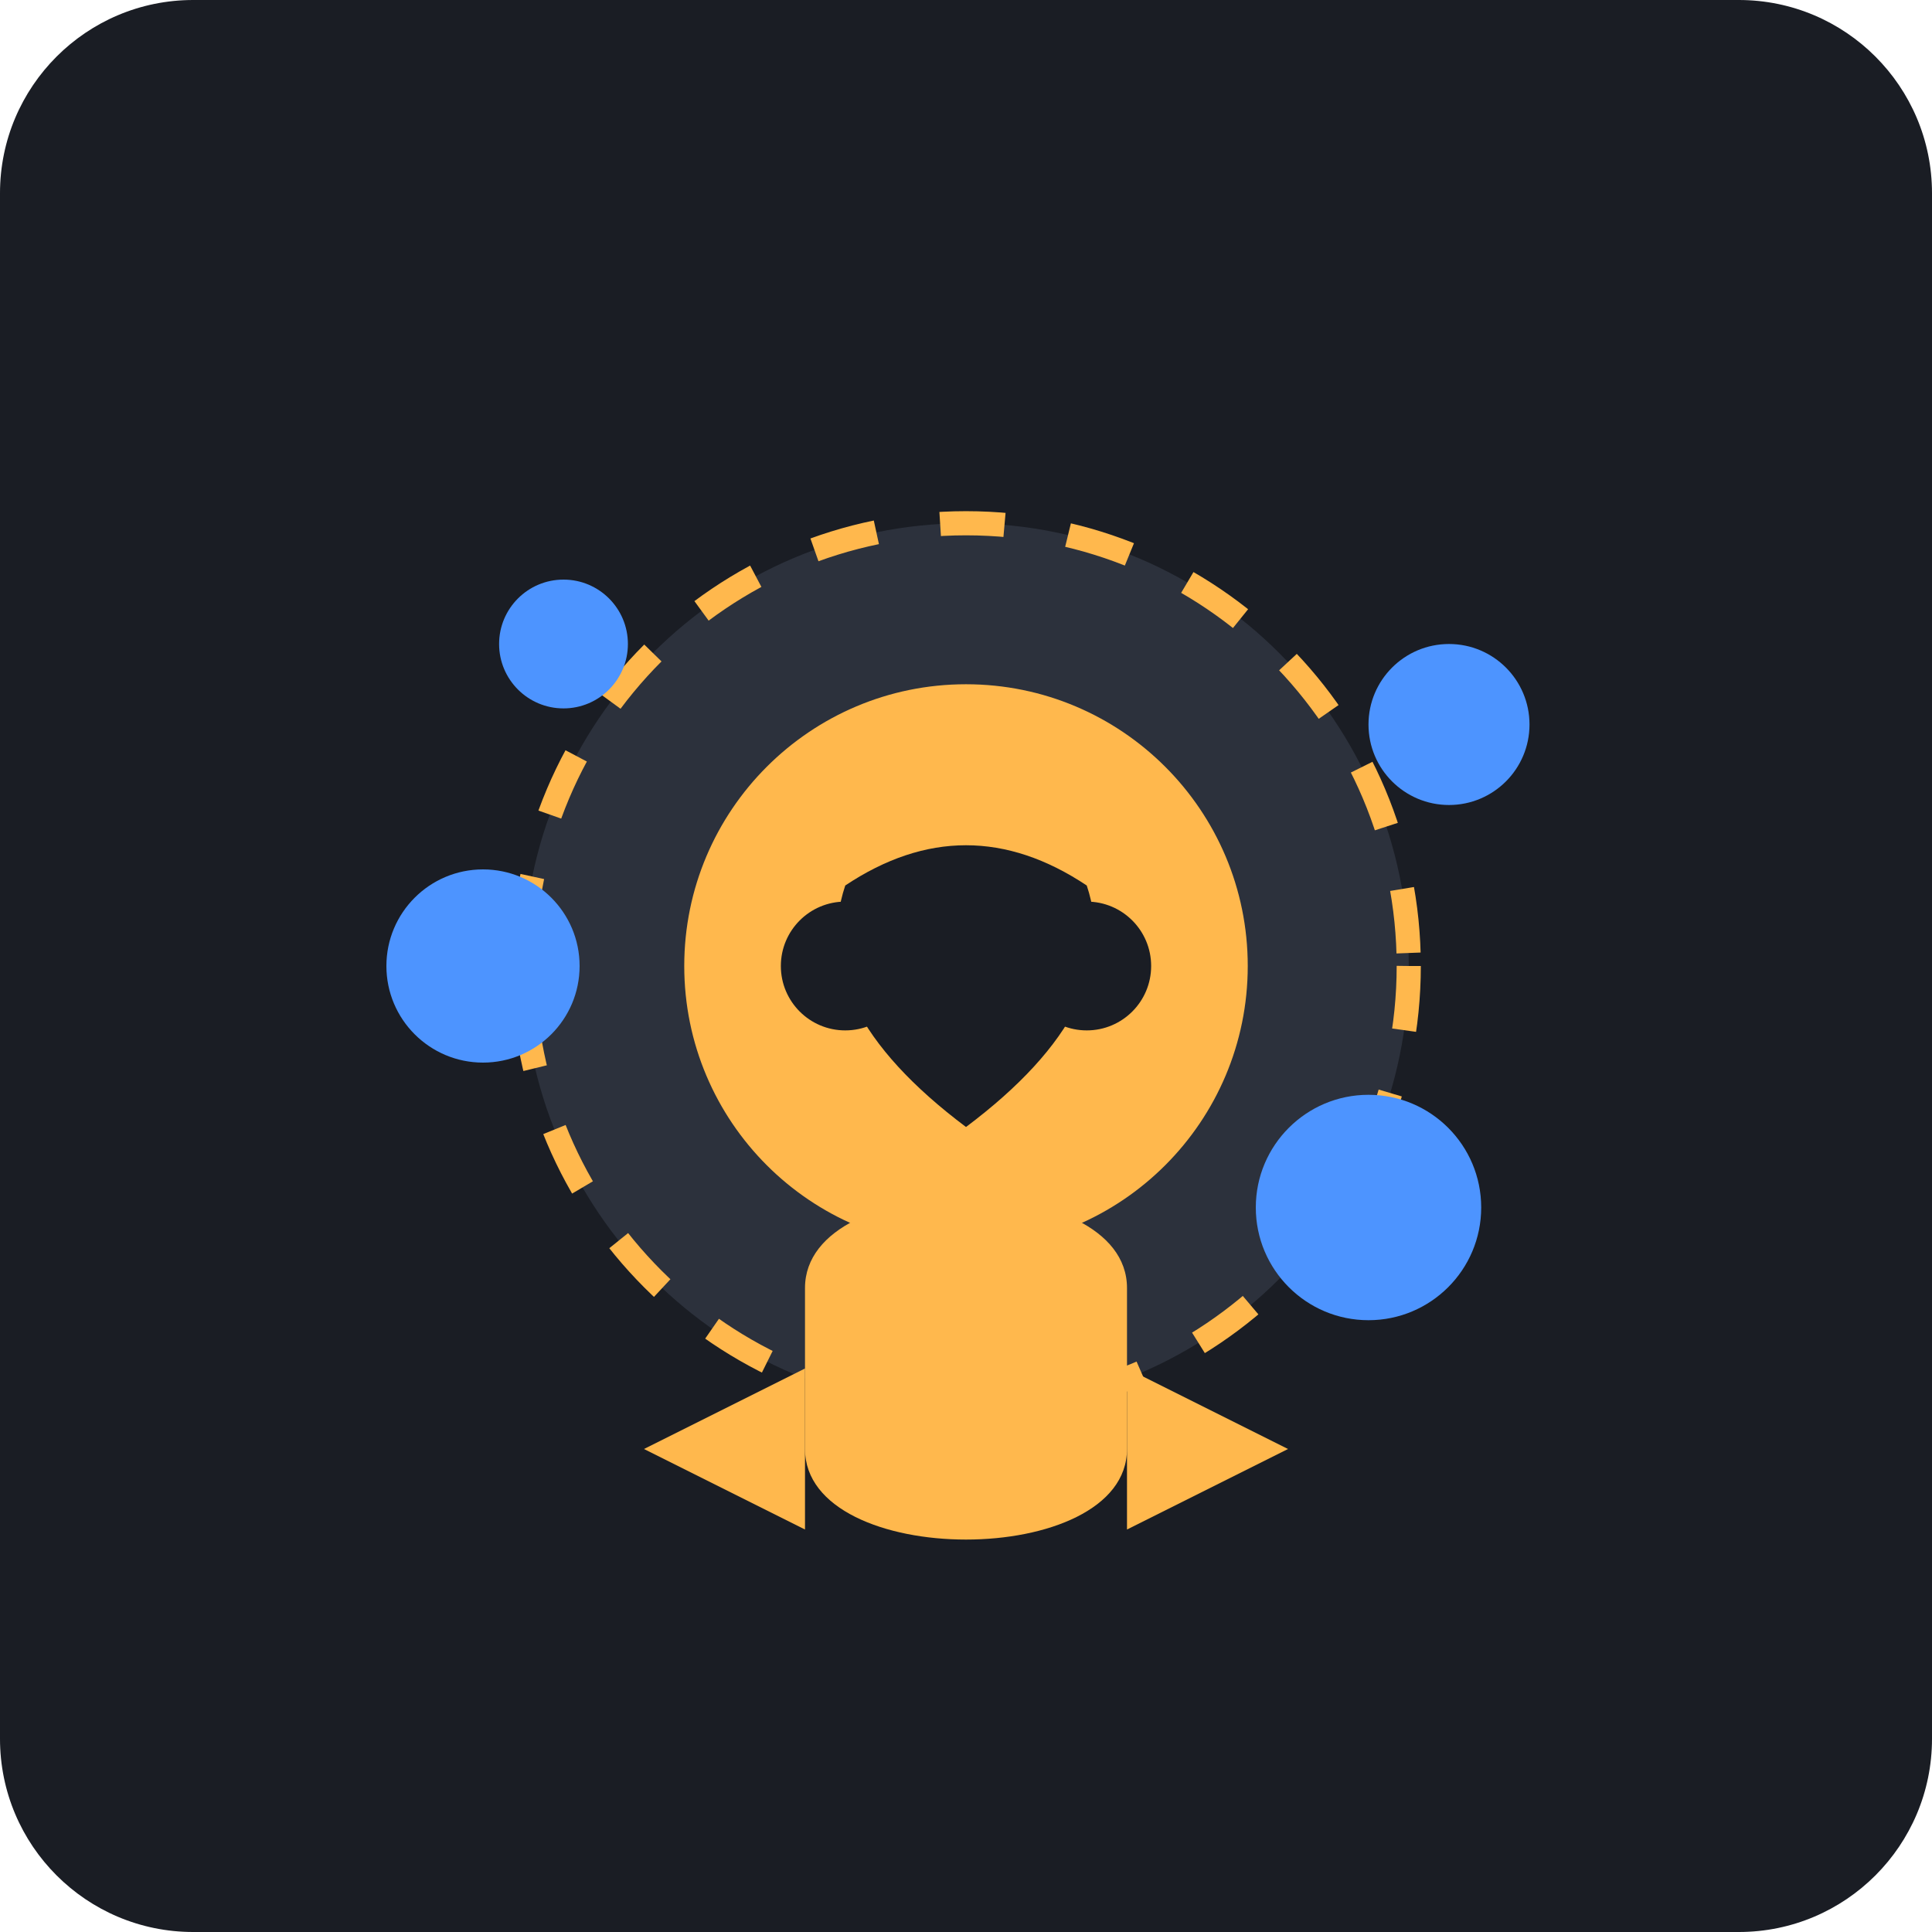
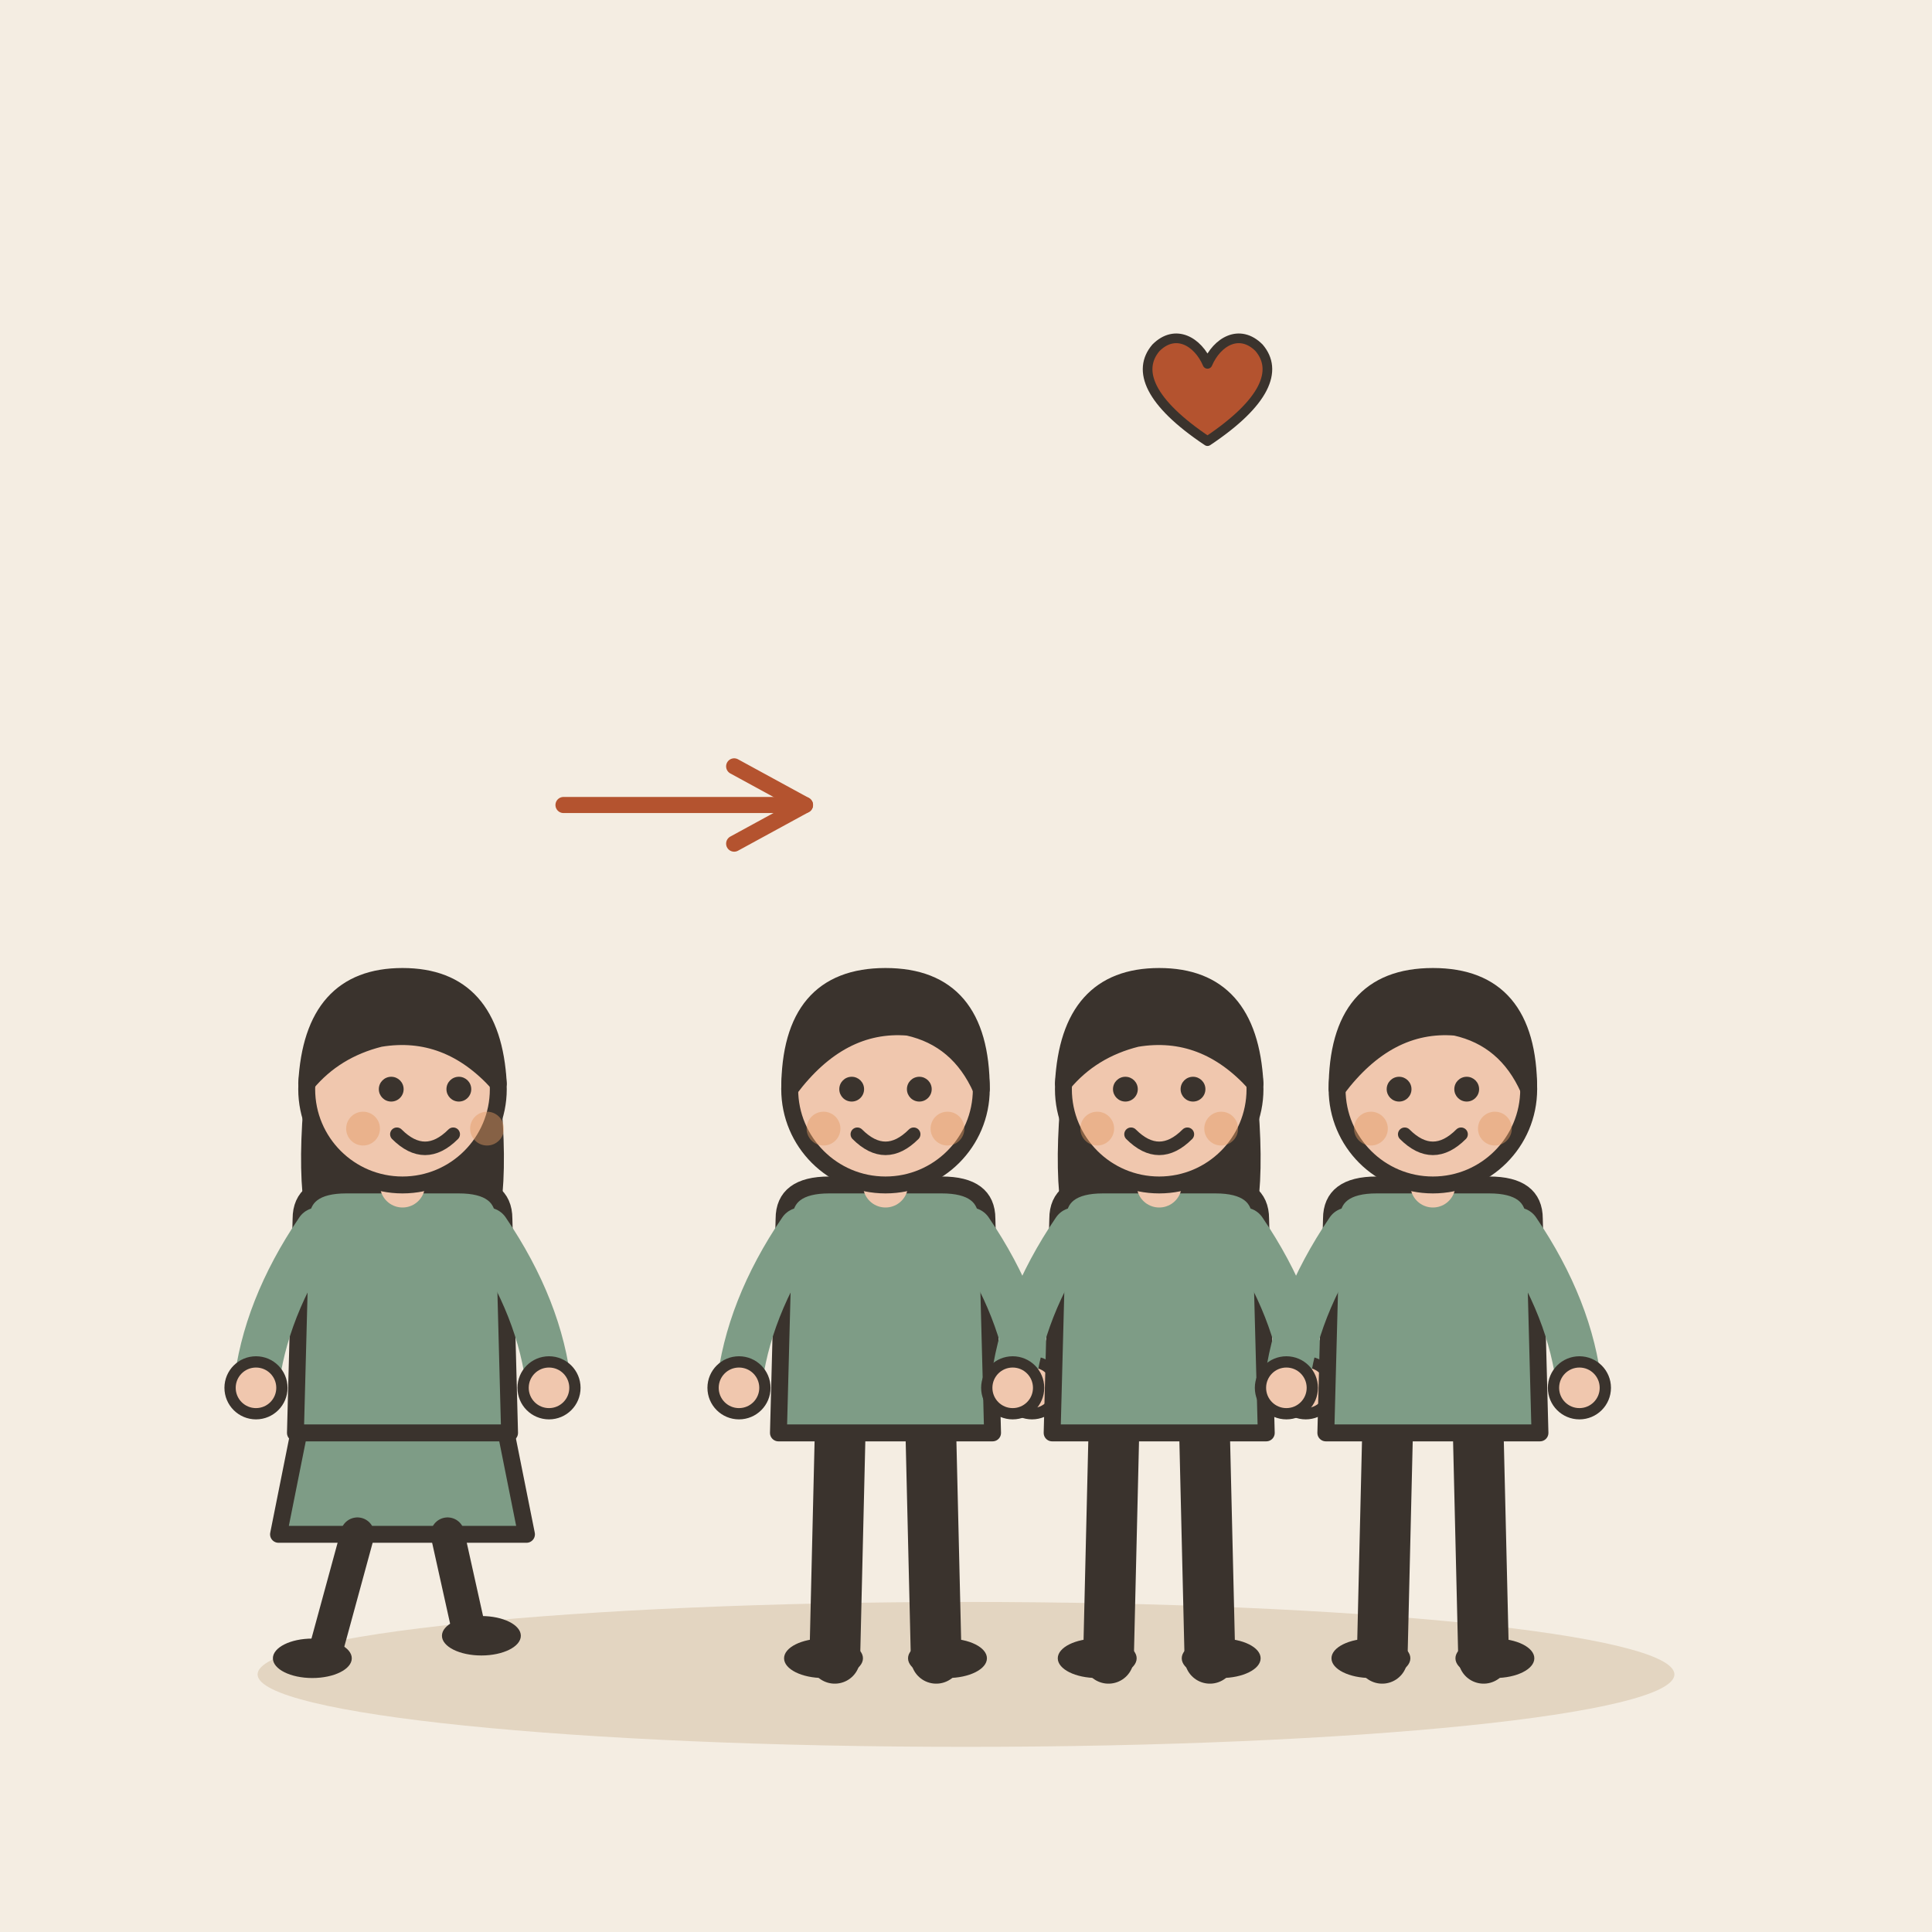
- <svg xmlns="http://www.w3.org/2000/svg" viewBox="0 0 240 240">
-   <rect width="240" height="240" rx="24" fill="#1A1D24" />
-   <g transform="translate(40, 60)">
-     <circle cx="80" cy="60" r="55" fill="#2C313C" stroke="#FFB84D" stroke-width="3" stroke-dasharray="8 8" />
-     <circle cx="80" cy="60" r="35" fill="#FFB84D" />
-     <path d="M65 50 Q 80 40 95 50 Q 100 65 80 80 Q 60 65 65 50" fill="#1A1D24" />
-     <circle cx="65" cy="60" r="8" fill="#1A1D24" />
-     <circle cx="95" cy="60" r="8" fill="#1A1D24" />
-     <path d="M60 100 C 60 85 100 85 100 100 L 100 120 C 100 135 60 135 60 120 Z" fill="#FFB84D" />
-     <path d="M40 120 L 60 110 L 60 130 Z" fill="#FFB84D" />
-     <path d="M120 120 L 100 110 L 100 130 Z" fill="#FFB84D" />
-     <circle cx="20" cy="60" r="12" fill="#4D94FF" />
-     <circle cx="140" cy="30" r="10" fill="#4D94FF" />
-     <circle cx="130" cy="90" r="14" fill="#4D94FF" />
-     <circle cx="30" cy="20" r="8" fill="#4D94FF" />
+ <svg xmlns="http://www.w3.org/2000/svg" viewBox="0 0 240 240" data-style="editorial">
+   <rect width="240" height="240" fill="#F4EDE2" />
+   <ellipse cx="120" cy="208" rx="88" ry="9" fill="#E3D5C1" />
+   <g transform="translate(110 206) scale(0.7 0.7)">
+     <path d="M-8 -42L-9 0" stroke="#3A332D" stroke-width="9" stroke-linecap="round" fill="none" />
+     <path d="M8 -42L9 0" stroke="#3A332D" stroke-width="9" stroke-linecap="round" fill="none" />
+     <ellipse cx="-11" cy="0" rx="7" ry="3.5" fill="#3A332D" />
+     <ellipse cx="11" cy="0" rx="7" ry="3.5" fill="#3A332D" />
+     <path d="M-18 -78Q-18 -84 -10 -84L10 -84Q18 -84 18 -78L19 -40L-19 -40Z" fill="#7E9C86" stroke="#3A332D" stroke-width="3" stroke-linecap="round" stroke-linejoin="round" />
+     <path d="M-15 -76Q-24.5 -62 -26 -48" fill="none" stroke="#7E9C86" stroke-width="8" stroke-linecap="round" stroke-linejoin="round" />
+     <circle cx="-26" cy="-48" r="4.6" fill="#F0C7AE" stroke="#3A332D" stroke-linecap="round" stroke-linejoin="round" stroke-width="2" />
+     <path d="M15 -76Q24.5 -62 26 -48" fill="none" stroke="#7E9C86" stroke-width="8" stroke-linecap="round" stroke-linejoin="round" />
+     <circle cx="26" cy="-48" r="4.6" fill="#F0C7AE" stroke="#3A332D" stroke-linecap="round" stroke-linejoin="round" stroke-width="2" />
+     <path d="M0 -84L0 -88" stroke="#F0C7AE" stroke-width="8" stroke-linecap="round" fill="none" />
+     <circle cx="0" cy="-101" r="17" fill="#F0C7AE" stroke="#3A332D" stroke-width="3" stroke-linecap="round" stroke-linejoin="round" />
+     <path d="M-17 -101Q-17 -121 0 -121Q17 -121 17 -101Q13 -110 4 -112Q-8 -113 -17 -101Z" fill="#3A332D" stroke="#3A332D" stroke-width="3" stroke-linecap="round" stroke-linejoin="round" />
+     <circle cx="-6" cy="-101" r="2.2" fill="#3A332D" />
+     <circle cx="6" cy="-101" r="2.2" fill="#3A332D" />
+     <path d="M-5 -93Q0 -88 5 -93" fill="none" stroke="#3A332D" stroke-width="2.4" stroke-linecap="round" stroke-linejoin="round" />
+     <circle cx="-11" cy="-94" r="3" fill="#E39A62" opacity="0.45" />
+     <circle cx="11" cy="-94" r="3" fill="#E39A62" opacity="0.45" />
+   </g>
+   <g transform="translate(144 206) scale(0.7 0.7)">
+     <path d="M-8 -42L-9 0" stroke="#3A332D" stroke-width="9" stroke-linecap="round" fill="none" />
+     <path d="M8 -42L9 0" stroke="#3A332D" stroke-width="9" stroke-linecap="round" fill="none" />
+     <ellipse cx="-11" cy="0" rx="7" ry="3.5" fill="#3A332D" />
+     <ellipse cx="11" cy="0" rx="7" ry="3.5" fill="#3A332D" />
+     <path d="M-17 -104Q-20 -78 -14 -70L-6 -78L6 -78L14 -70Q20 -78 17 -104Z" fill="#3A332D" />
+     <path d="M-18 -78Q-18 -84 -10 -84L10 -84Q18 -84 18 -78L19 -40L-19 -40Z" fill="#7E9C86" stroke="#3A332D" stroke-width="3" stroke-linecap="round" stroke-linejoin="round" />
+     <path d="M-15 -76Q-24.5 -62 -26 -48" fill="none" stroke="#7E9C86" stroke-width="8" stroke-linecap="round" stroke-linejoin="round" />
+     <circle cx="-26" cy="-48" r="4.6" fill="#F0C7AE" stroke="#3A332D" stroke-linecap="round" stroke-linejoin="round" stroke-width="2" />
+     <path d="M15 -76Q24.5 -62 26 -48" fill="none" stroke="#7E9C86" stroke-width="8" stroke-linecap="round" stroke-linejoin="round" />
+     <circle cx="26" cy="-48" r="4.6" fill="#F0C7AE" stroke="#3A332D" stroke-linecap="round" stroke-linejoin="round" stroke-width="2" />
+     <path d="M0 -84L0 -88" stroke="#F0C7AE" stroke-width="8" stroke-linecap="round" fill="none" />
+     <circle cx="0" cy="-101" r="17" fill="#F0C7AE" stroke="#3A332D" stroke-width="3" stroke-linecap="round" stroke-linejoin="round" />
+     <path d="M-17 -102Q-16 -121 0 -121Q16 -121 17 -102Q8 -112 -4 -110Q-12 -108 -17 -102Z" fill="#3A332D" stroke="#3A332D" stroke-width="3" stroke-linecap="round" stroke-linejoin="round" />
+     <circle cx="-6" cy="-101" r="2.2" fill="#3A332D" />
+     <circle cx="6" cy="-101" r="2.2" fill="#3A332D" />
+     <path d="M-5 -93Q0 -88 5 -93" fill="none" stroke="#3A332D" stroke-width="2.4" stroke-linecap="round" stroke-linejoin="round" />
+     <circle cx="-11" cy="-94" r="3" fill="#E39A62" opacity="0.45" />
+     <circle cx="11" cy="-94" r="3" fill="#E39A62" opacity="0.45" />
+   </g>
+   <g transform="translate(178 206) scale(0.7 0.7)">
+     <path d="M-8 -42L-9 0" stroke="#3A332D" stroke-width="9" stroke-linecap="round" fill="none" />
+     <path d="M8 -42L9 0" stroke="#3A332D" stroke-width="9" stroke-linecap="round" fill="none" />
+     <ellipse cx="-11" cy="0" rx="7" ry="3.5" fill="#3A332D" />
+     <ellipse cx="11" cy="0" rx="7" ry="3.5" fill="#3A332D" />
+     <path d="M-18 -78Q-18 -84 -10 -84L10 -84Q18 -84 18 -78L19 -40L-19 -40Z" fill="#7E9C86" stroke="#3A332D" stroke-width="3" stroke-linecap="round" stroke-linejoin="round" />
+     <path d="M-15 -76Q-24.5 -62 -26 -48" fill="none" stroke="#7E9C86" stroke-width="8" stroke-linecap="round" stroke-linejoin="round" />
+     <circle cx="-26" cy="-48" r="4.6" fill="#F0C7AE" stroke="#3A332D" stroke-linecap="round" stroke-linejoin="round" stroke-width="2" />
+     <path d="M15 -76Q24.5 -62 26 -48" fill="none" stroke="#7E9C86" stroke-width="8" stroke-linecap="round" stroke-linejoin="round" />
+     <circle cx="26" cy="-48" r="4.6" fill="#F0C7AE" stroke="#3A332D" stroke-linecap="round" stroke-linejoin="round" stroke-width="2" />
+     <path d="M0 -84L0 -88" stroke="#F0C7AE" stroke-width="8" stroke-linecap="round" fill="none" />
+     <circle cx="0" cy="-101" r="17" fill="#F0C7AE" stroke="#3A332D" stroke-width="3" stroke-linecap="round" stroke-linejoin="round" />
+     <path d="M-17 -101Q-17 -121 0 -121Q17 -121 17 -101Q13 -110 4 -112Q-8 -113 -17 -101Z" fill="#3A332D" stroke="#3A332D" stroke-width="3" stroke-linecap="round" stroke-linejoin="round" />
+     <circle cx="-6" cy="-101" r="2.2" fill="#3A332D" />
+     <circle cx="6" cy="-101" r="2.2" fill="#3A332D" />
+     <path d="M-5 -93Q0 -88 5 -93" fill="none" stroke="#3A332D" stroke-width="2.4" stroke-linecap="round" stroke-linejoin="round" />
+     <circle cx="-11" cy="-94" r="3" fill="#E39A62" opacity="0.45" />
+     <circle cx="11" cy="-94" r="3" fill="#E39A62" opacity="0.45" />
+   </g>
+   <g transform="translate(50 206) scale(0.7 0.7)">
+     <path d="M-18 -42L-22 -22L22 -22L18 -42Z" fill="#7E9C86" stroke="#3A332D" stroke-width="3" stroke-linecap="round" stroke-linejoin="round" />
+     <path d="M-8 -22L-14 0" stroke="#3A332D" stroke-width="6" stroke-linecap="round" fill="none" />
+     <path d="M8 -22L12 -4" stroke="#3A332D" stroke-width="6" stroke-linecap="round" fill="none" />
+     <ellipse cx="-16" cy="0" rx="7" ry="3.5" fill="#3A332D" />
+     <ellipse cx="14" cy="-4" rx="7" ry="3.5" fill="#3A332D" />
+     <path d="M-17 -104Q-20 -78 -14 -70L-6 -78L6 -78L14 -70Q20 -78 17 -104Z" fill="#3A332D" />
+     <path d="M-18 -78Q-18 -84 -10 -84L10 -84Q18 -84 18 -78L19 -40L-19 -40Z" fill="#7E9C86" stroke="#3A332D" stroke-width="3" stroke-linecap="round" stroke-linejoin="round" />
+     <path d="M-15 -76Q-24.5 -62 -26 -48" fill="none" stroke="#7E9C86" stroke-width="8" stroke-linecap="round" stroke-linejoin="round" />
+     <circle cx="-26" cy="-48" r="4.6" fill="#F0C7AE" stroke="#3A332D" stroke-linecap="round" stroke-linejoin="round" stroke-width="2" />
+     <path d="M15 -76Q24.5 -62 26 -48" fill="none" stroke="#7E9C86" stroke-width="8" stroke-linecap="round" stroke-linejoin="round" />
+     <circle cx="26" cy="-48" r="4.6" fill="#F0C7AE" stroke="#3A332D" stroke-linecap="round" stroke-linejoin="round" stroke-width="2" />
+     <path d="M0 -84L0 -88" stroke="#F0C7AE" stroke-width="8" stroke-linecap="round" fill="none" />
+     <circle cx="0" cy="-101" r="17" fill="#F0C7AE" stroke="#3A332D" stroke-width="3" stroke-linecap="round" stroke-linejoin="round" />
+     <path d="M-17 -102Q-16 -121 0 -121Q16 -121 17 -102Q8 -112 -4 -110Q-12 -108 -17 -102Z" fill="#3A332D" stroke="#3A332D" stroke-width="3" stroke-linecap="round" stroke-linejoin="round" />
+     <circle cx="-2" cy="-101" r="2.2" fill="#3A332D" />
+     <circle cx="10" cy="-101" r="2.2" fill="#3A332D" />
+     <path d="M-1 -93Q4 -88 9 -93" fill="none" stroke="#3A332D" stroke-width="2.4" stroke-linecap="round" stroke-linejoin="round" />
+     <circle cx="-7" cy="-94" r="3" fill="#E39A62" opacity="0.45" />
+     <circle cx="15" cy="-94" r="3" fill="#E39A62" opacity="0.45" />
+   </g>
+   <path d="M70 100L100 100" stroke="#B4532F" stroke-width="2" stroke-linecap="round" fill="none" />
+   <path d="M91.2 104.8L100 100L91.2 95.2" fill="none" stroke="#B4532F" stroke-width="2" stroke-linecap="round" stroke-linejoin="round" />
+   <g transform="translate(150 50) scale(0.4 0.4)">
+     <path d="M0 12C-18 0 -22 -10 -16 -17C-10 -23 -3 -19 0 -12C3 -19 10 -23 16 -17C22 -10 18 0 0 12Z" fill="#B4532F" stroke="#3A332D" stroke-width="3" stroke-linecap="round" stroke-linejoin="round" />
  </g>
</svg>
